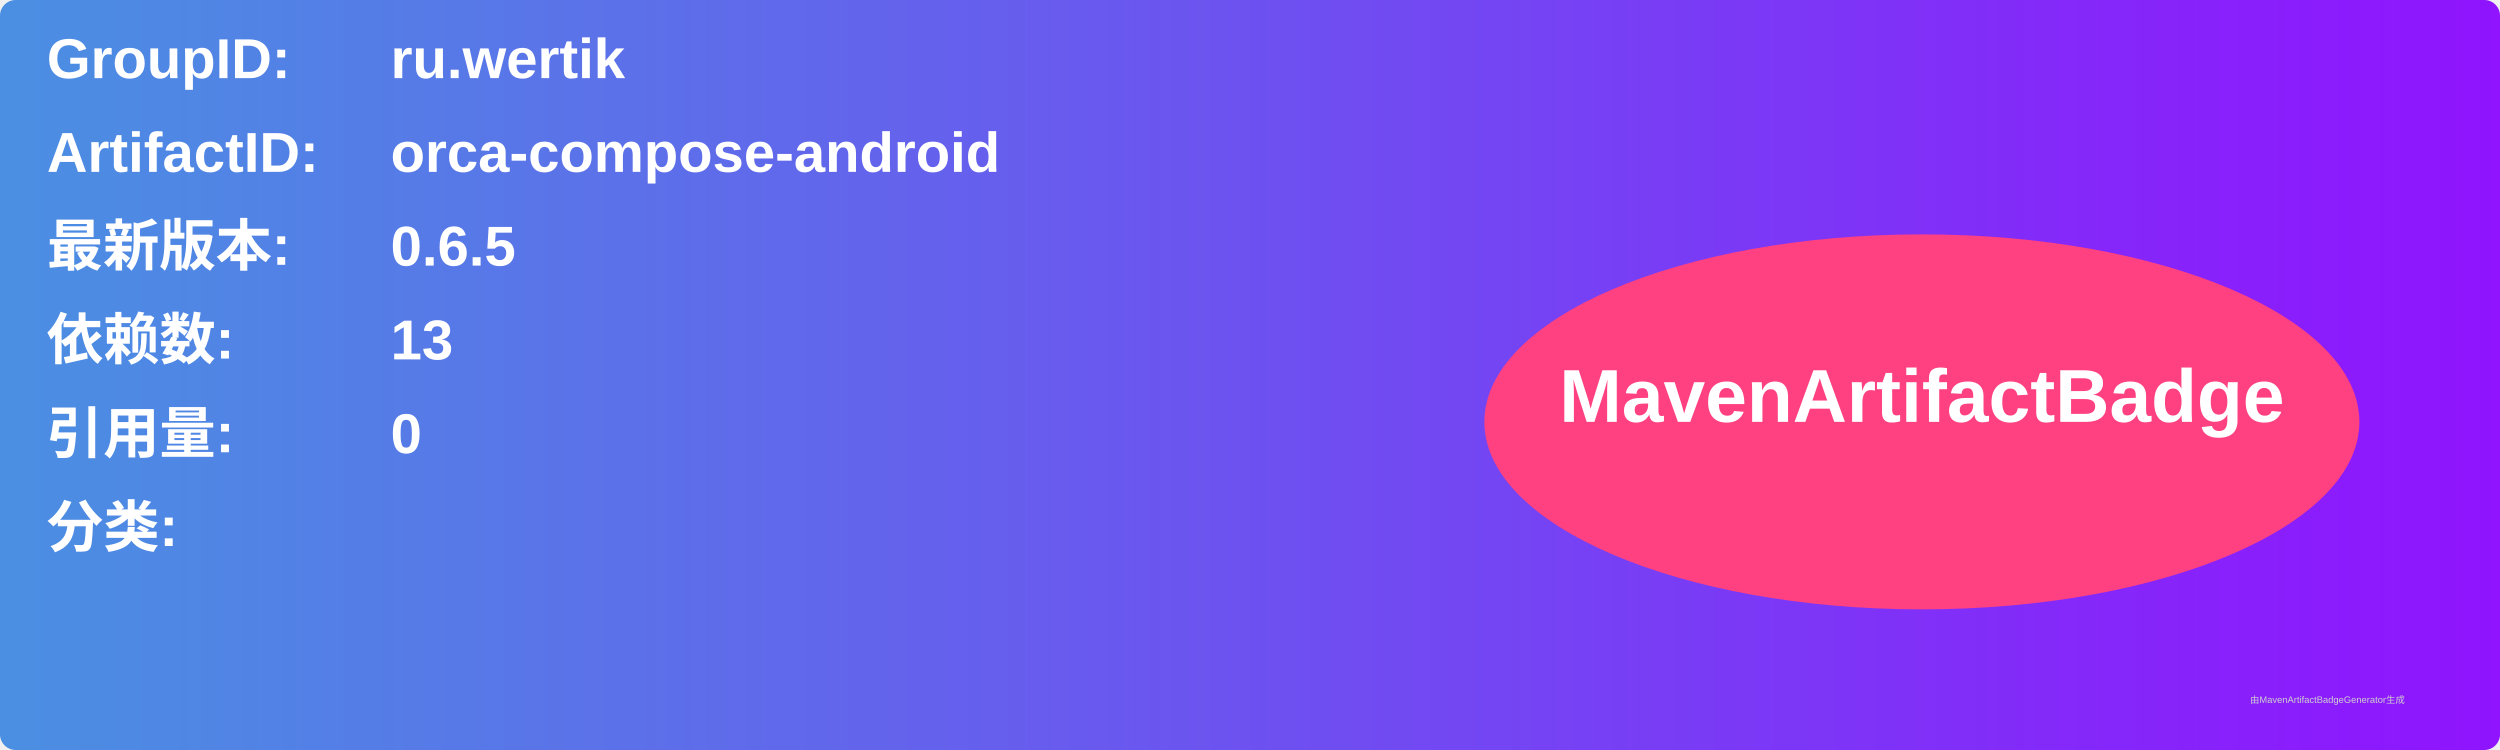
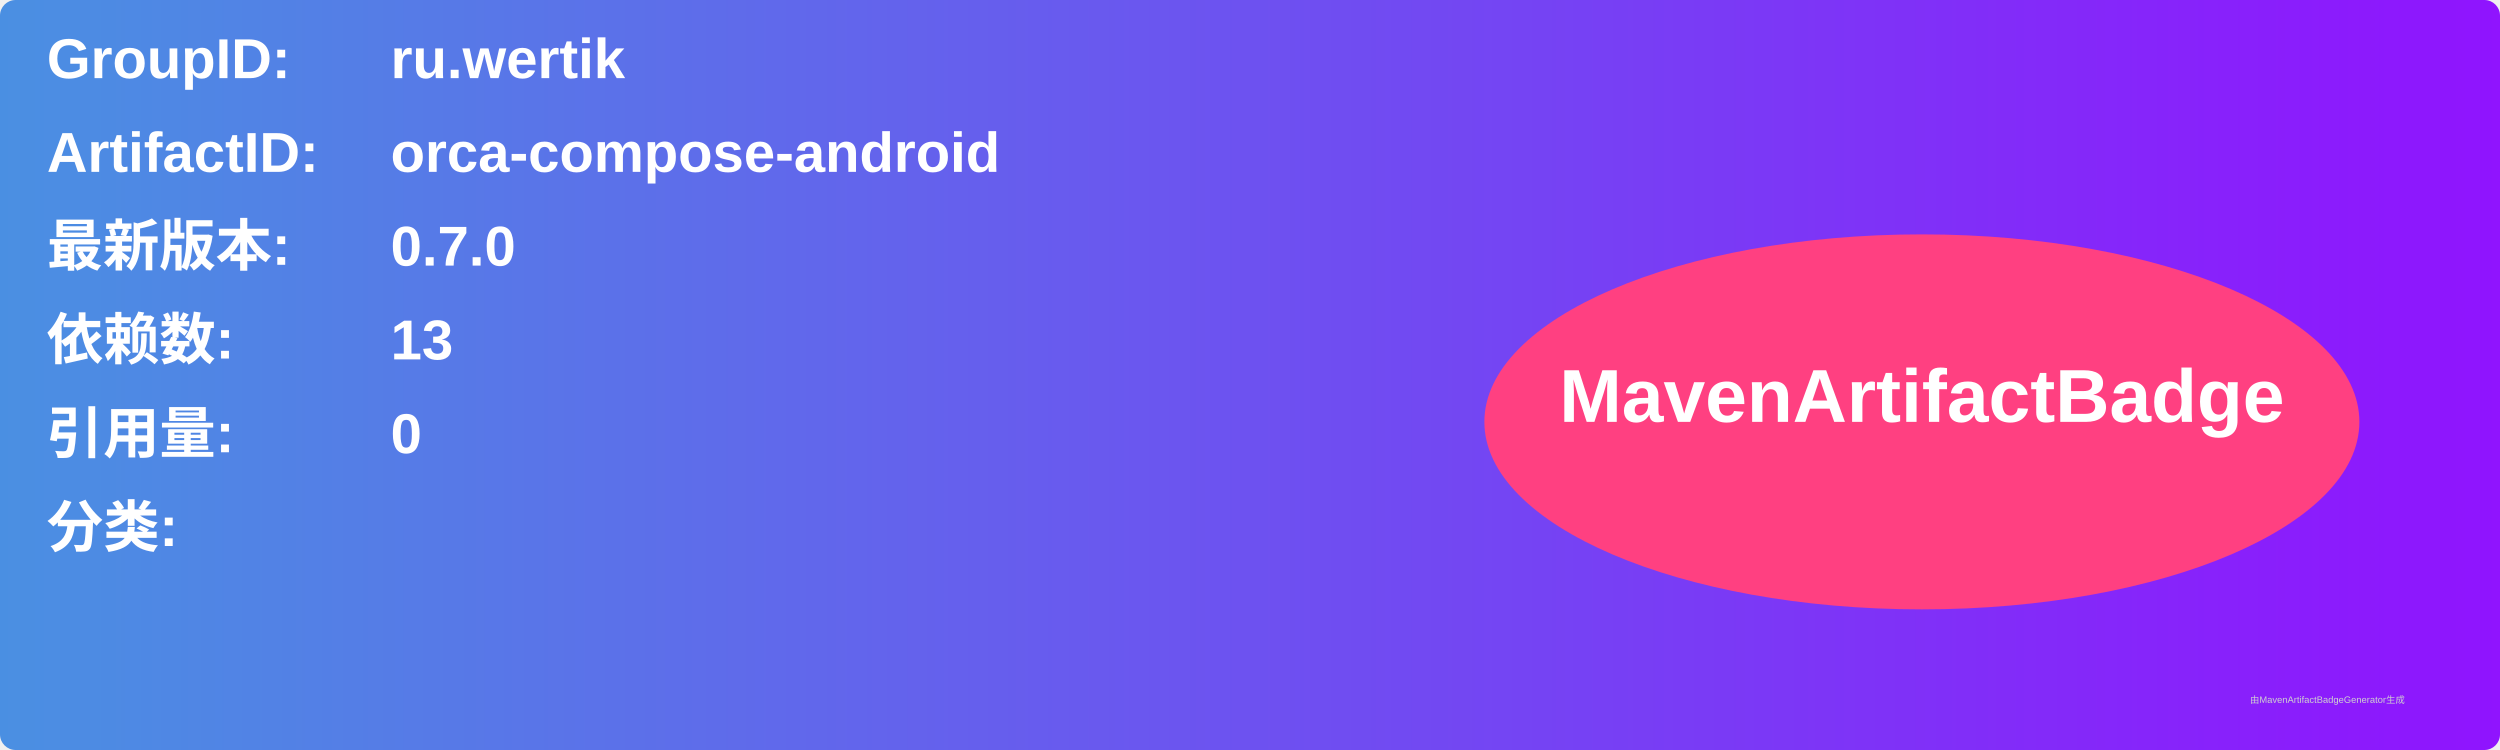
<svg xmlns="http://www.w3.org/2000/svg" width="800" height="240" viewBox="0 0 800 240">
  <linearGradient id="grad" x1="0%" y1="0%" x2="100%" y2="0%">
    <stop offset="0%" stop-color="#4a90e2" />
    <stop offset="100%" stop-color="#9013fe" />
  </linearGradient>
  <rect width="100%" height="100%" rx="5" ry="5" fill="url(#grad)" />
  <g transform="translate(15, 15)">
    <text x="0" y="10" font-family="Arial" font-size="18" fill="white" font-weight="bold" width="260">GroupID:</text>
    <text x="110" y="10" font-family="Arial" font-size="18" fill="white" font-weight="bold" width="460">ru.wertik</text>
    <text x="0" y="40" font-family="Arial" font-size="18" fill="white" font-weight="bold" width="260">ArtifactID:</text>
    <text x="110" y="40" font-family="Arial" font-size="18" fill="white" font-weight="bold" width="460">orca-compose-android</text>
    <text x="0" y="70" font-family="Arial" font-size="18" fill="white" font-weight="bold">最新版本:</text>
    <text x="110" y="70" font-family="Arial" font-size="18" fill="white" font-weight="bold">
-       <tspan font-weight="bold">0.6.5</tspan>
+       <tspan font-weight="bold">0.7.0</tspan>
    </text>
    <text x="0" y="100" font-family="Arial" font-size="18" fill="white" font-weight="bold">依赖数: </text>
    <text x="110" y="100" font-family="Arial" font-size="18" fill="white">
      <tspan font-weight="bold">13</tspan>
    </text>
    <text x="0" y="130" font-family="Arial" font-size="18" fill="white" font-weight="bold">引用量: </text>
    <text x="110" y="130" font-family="Arial" font-size="18" fill="white">
      <tspan font-weight="bold">0</tspan>
    </text>
    <text x="0" y="160" font-family="Arial" font-size="18" fill="white" font-weight="bold">分类:</text>
    <text x="10" y="190" font-family="Arial" font-size="10" fill="white">
      <tspan font-weight="bold" />
    </text>
    <ellipse cx="600" cy="120" rx="140" ry="60" fill="#ff4081" />
    <text x="600" y="120" text-anchor="middle" font-family="Arial" font-size="24" fill="white" font-weight="bold">MavenArtifactBadge</text>
  </g>
  <text x="720" y="225" font-family="Arial" font-size="3" fill="#d0d0d0">由MavenArtifactBadgeGenerator生成</text>
</svg>
